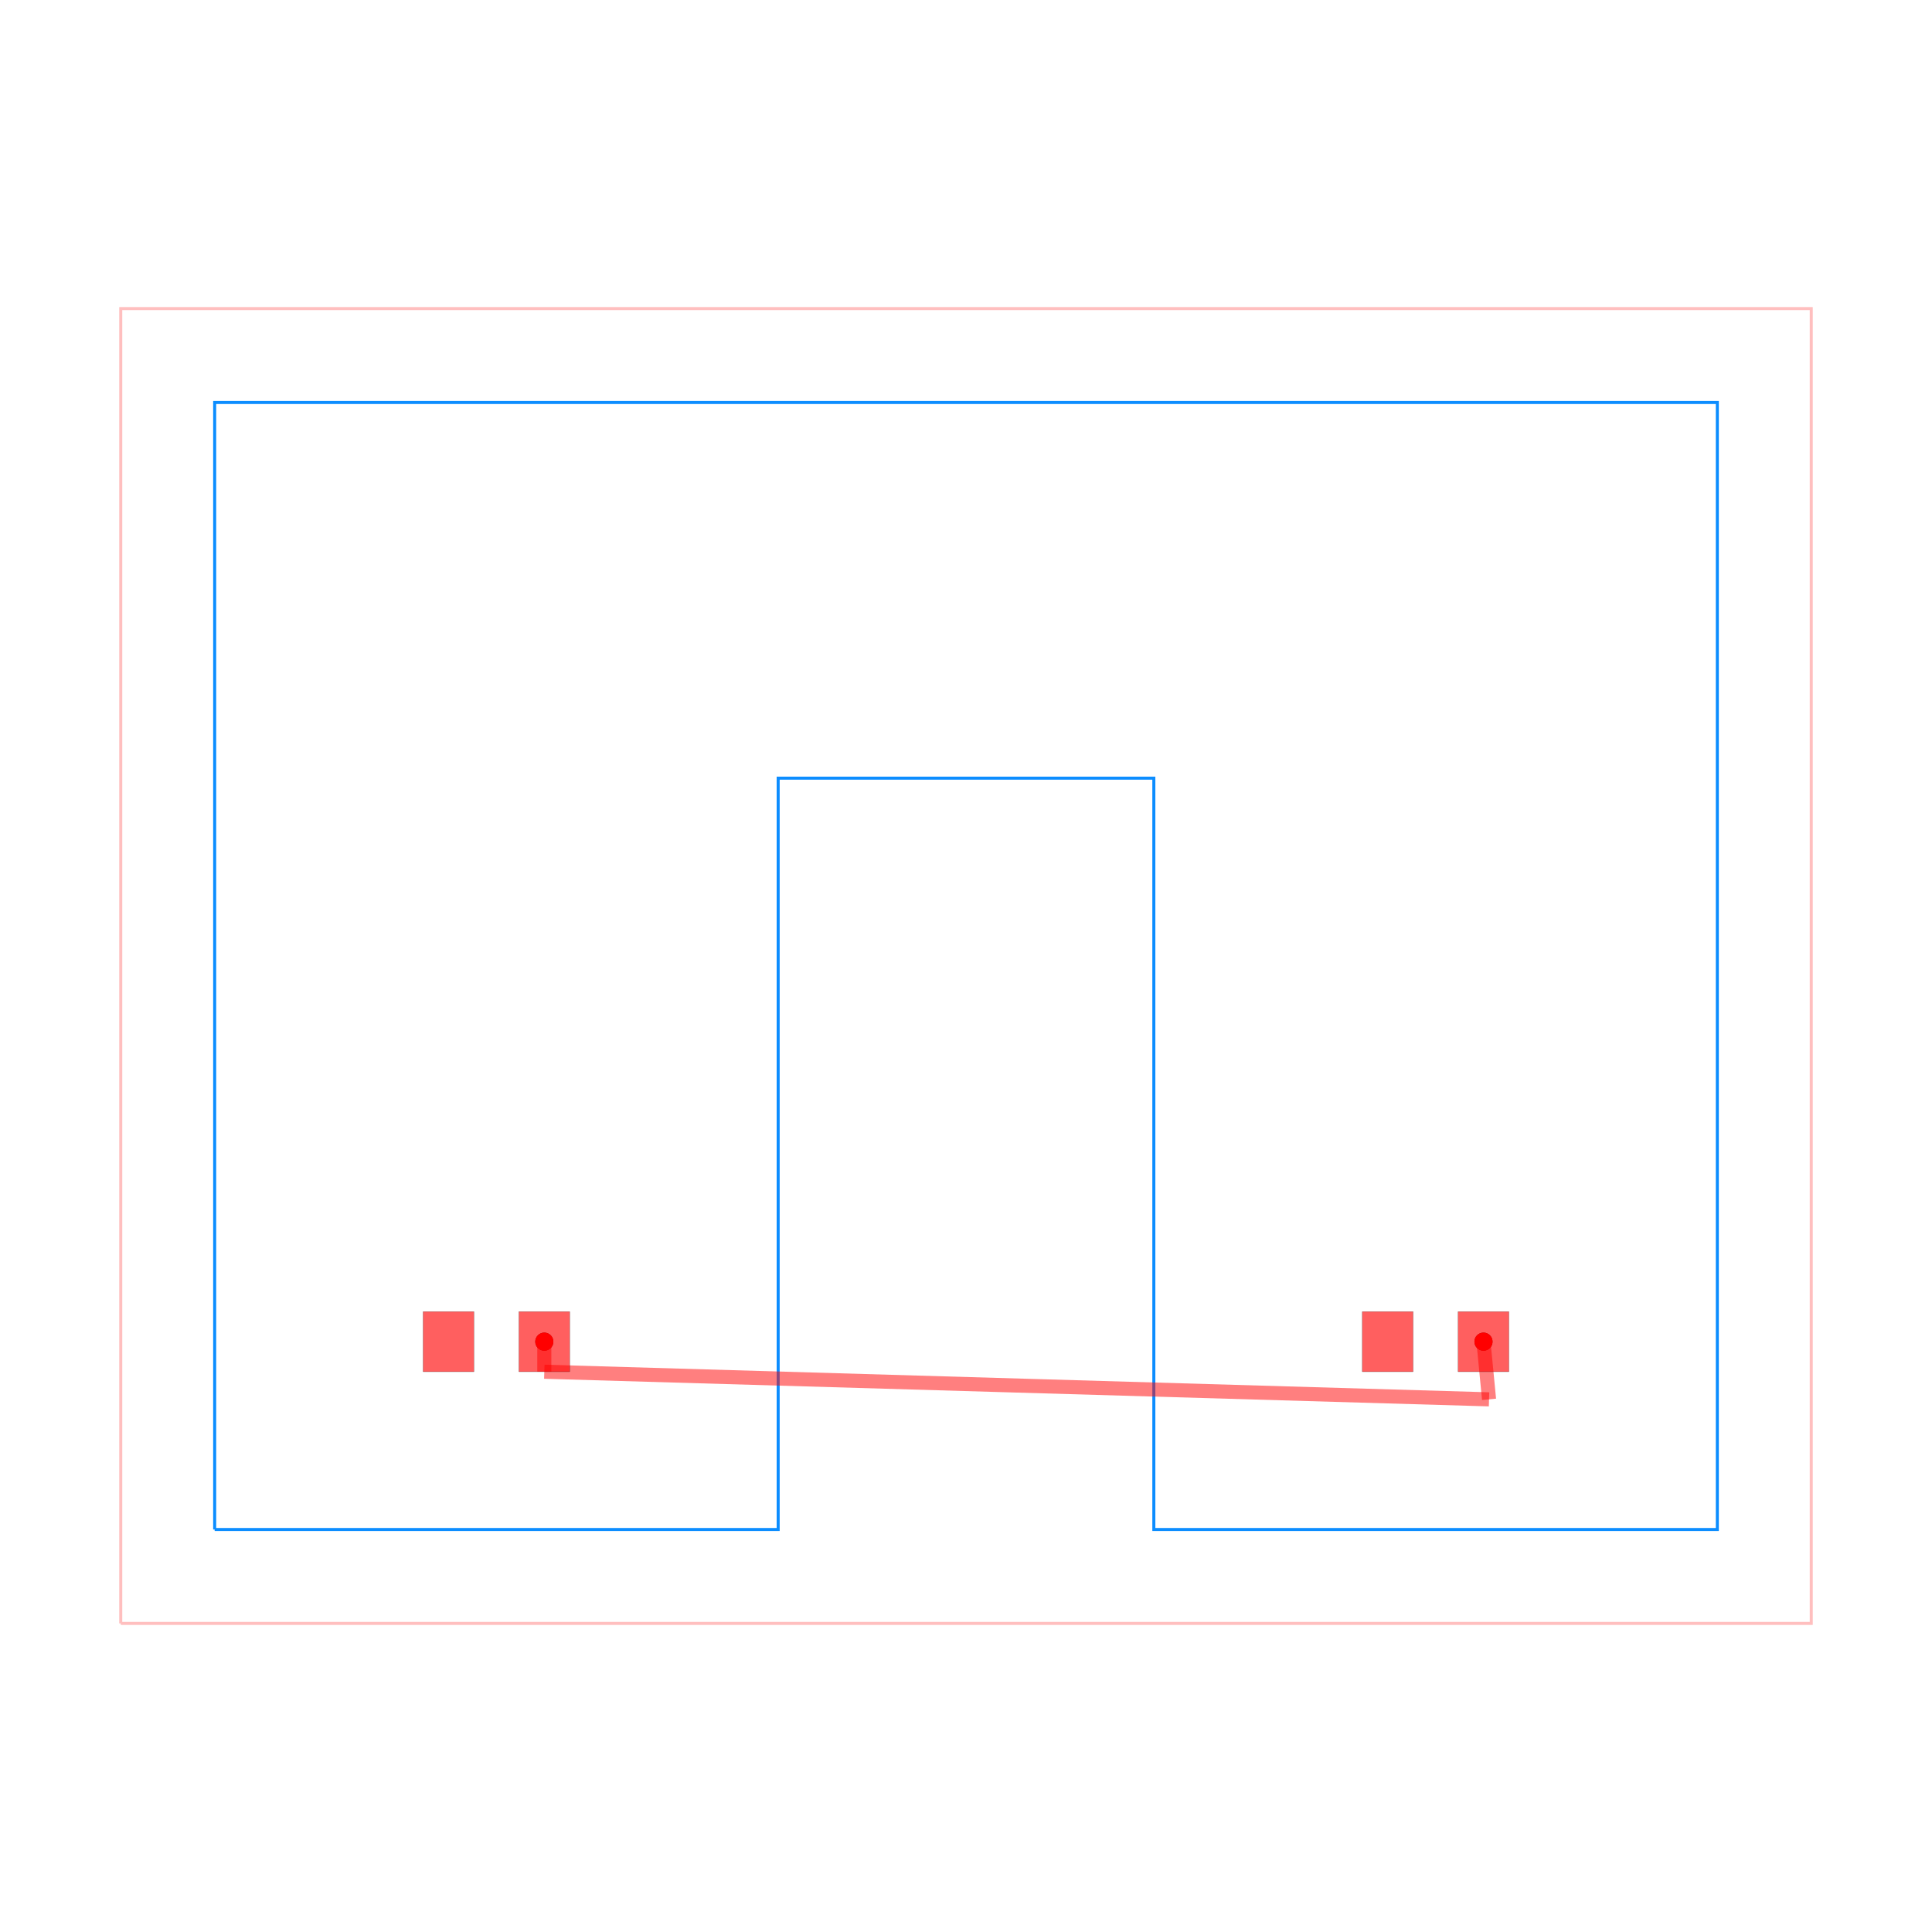
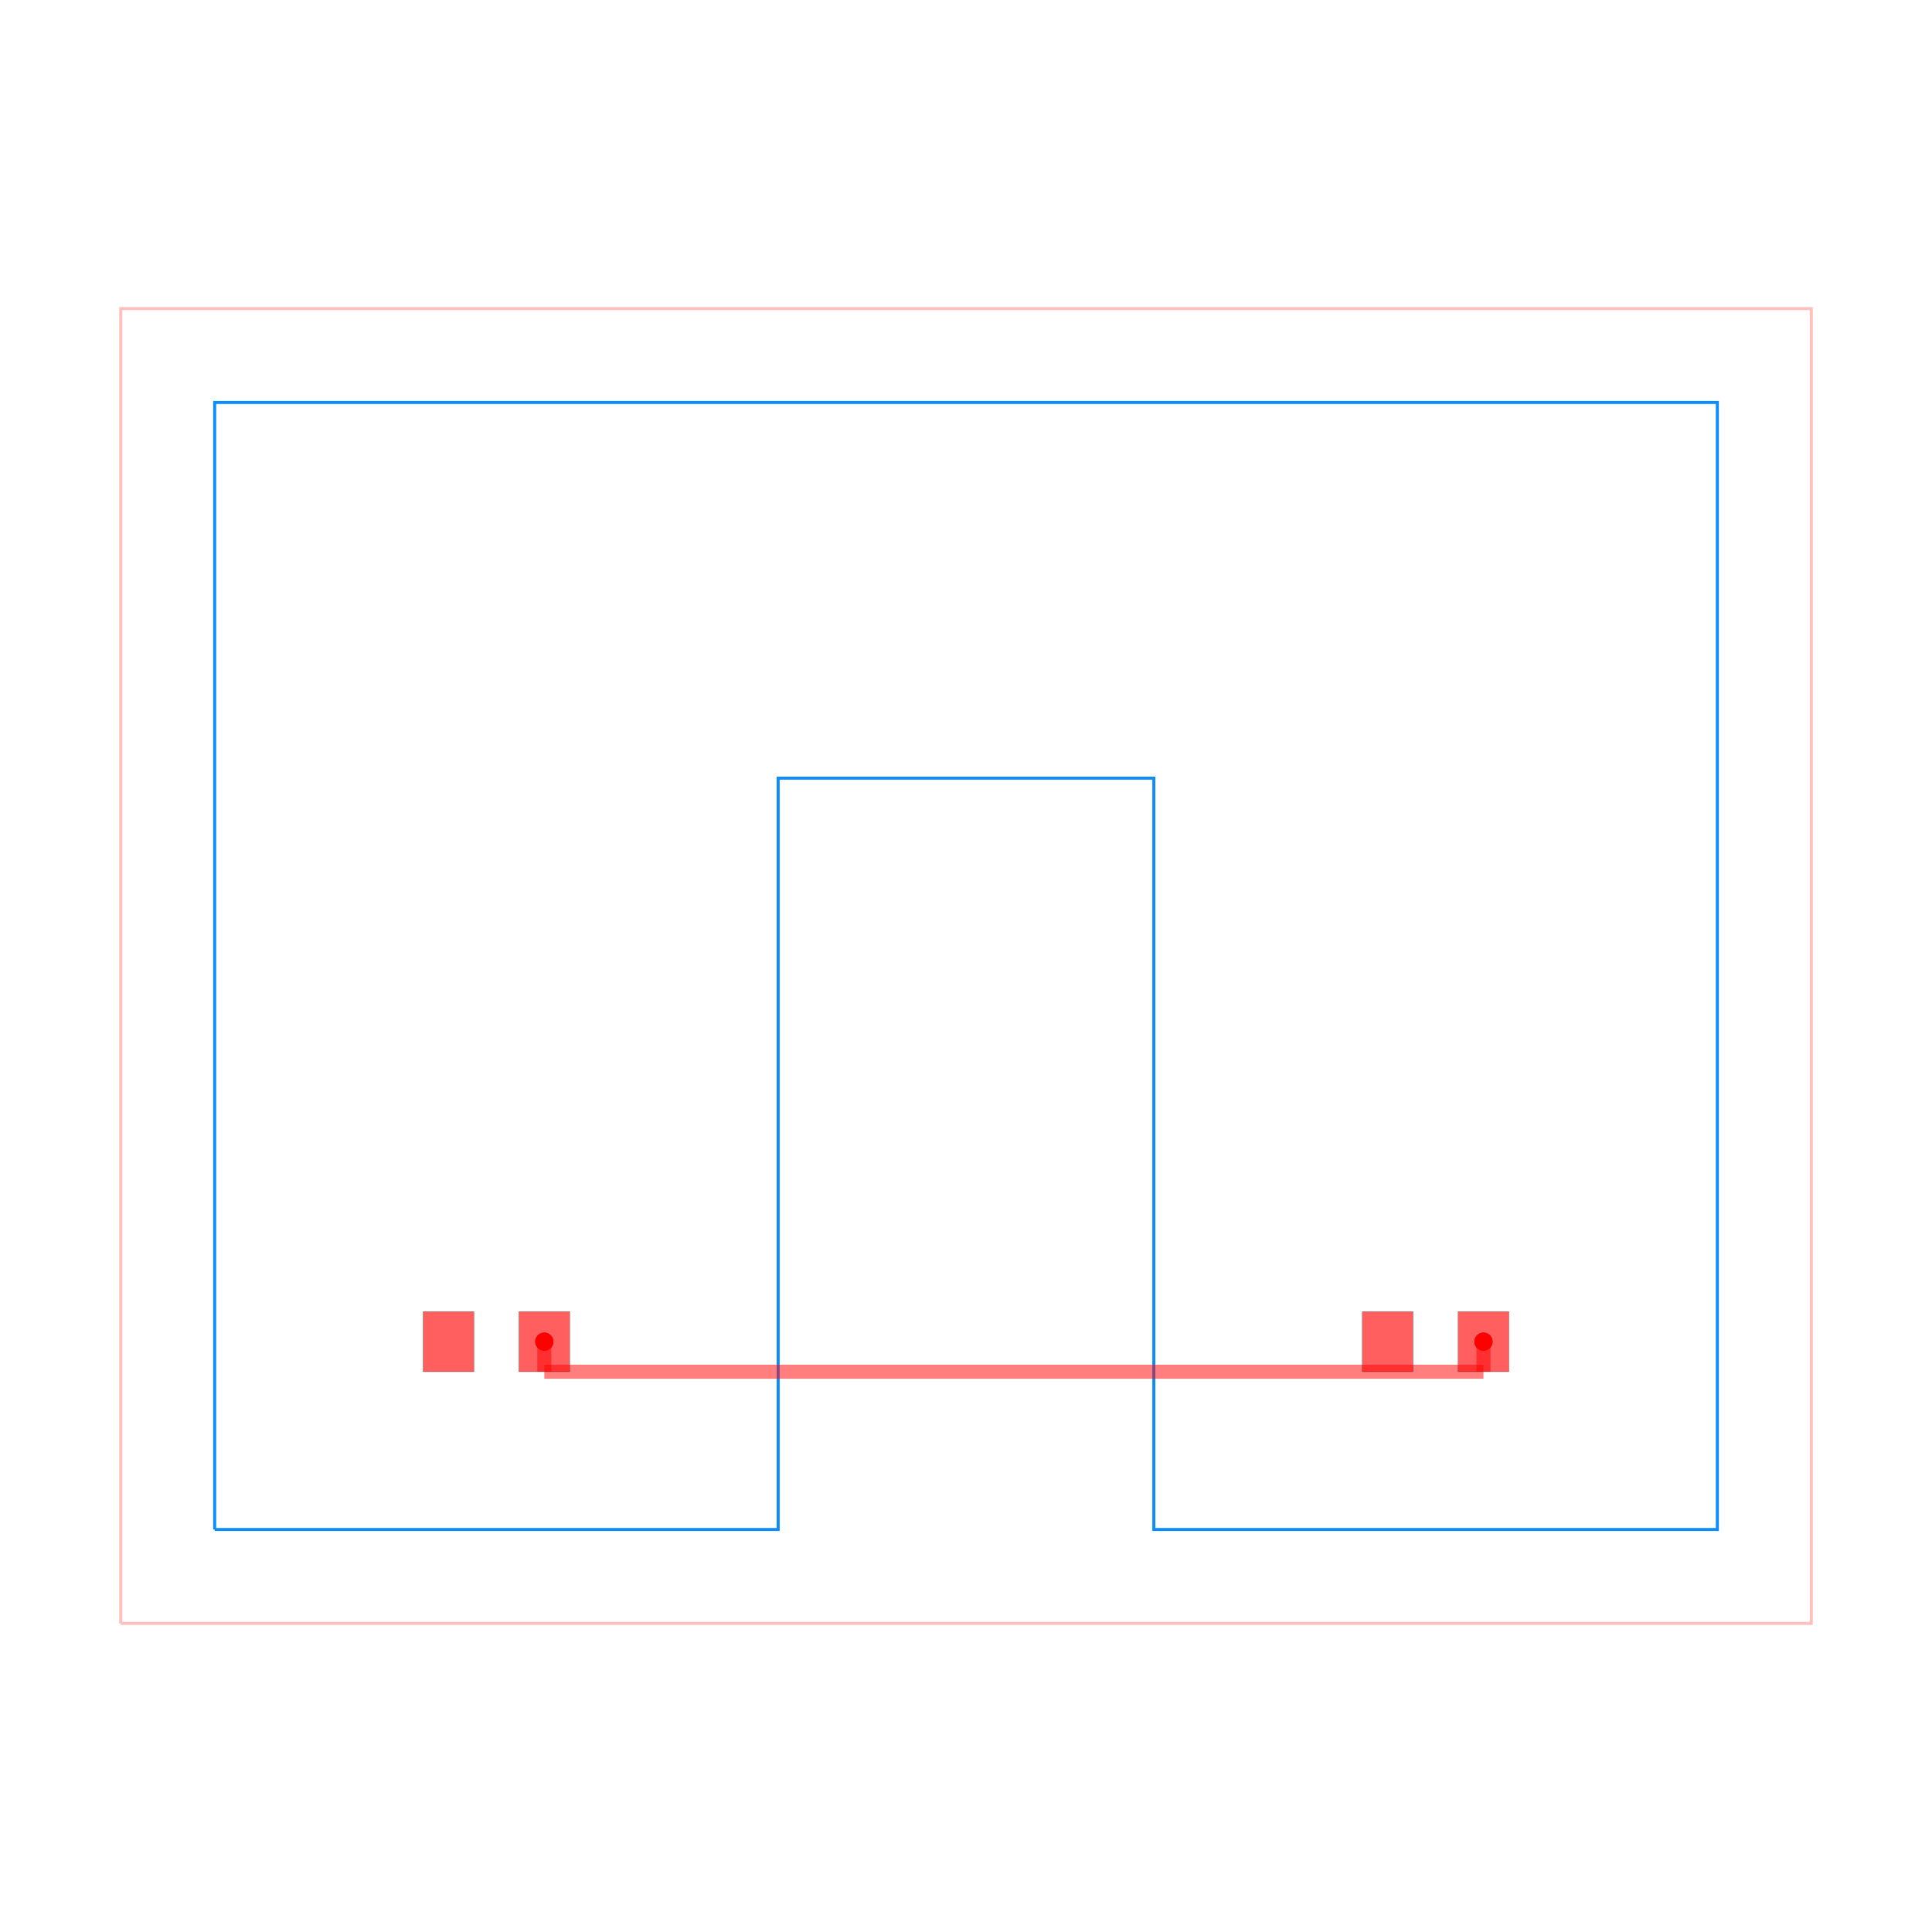
<svg xmlns="http://www.w3.org/2000/svg" width="640" height="640" viewBox="0 0 640 640">
  <rect width="100%" height="100%" fill="white" />
  <g>
    <circle data-type="point" data-label="source_trace_0 pcb_port_1" data-x="-4.49" data-y="-4" cx="180.311" cy="444.444" r="3" fill="black" />
  </g>
  <g>
    <circle data-type="point" data-label="source_trace_0 pcb_port_3" data-x="5.51" data-y="-4" cx="491.422" cy="444.444" r="3" fill="black" />
  </g>
  <g>
    <circle data-type="point" data-label="source_trace_0 (top)" data-x="-4.49" data-y="-4" cx="180.311" cy="444.444" r="3" fill="hsl(0, 100%, 50%)" />
  </g>
  <g>
    <circle data-type="point" data-label="source_trace_0 (top)" data-x="5.51" data-y="-4" cx="491.422" cy="444.444" r="3" fill="hsl(0, 100%, 50%)" />
  </g>
  <g>
    <polyline data-points="-9,-7 9,-7 9,7 -9,7 -9,-7" data-type="line" data-label="" points="40,537.778 600,537.778 600,102.222 40,102.222 40,537.778" fill="none" stroke="rgba(255,0,0,0.25)" stroke-width="1px" />
  </g>
  <g>
    <polyline data-points="-8,-6 -2,-6 -2,2 2,2 2,-6 8,-6 8,6 -8,6 -8,-6" data-type="line" data-label="" points="71.111,506.667 257.778,506.667 257.778,257.778 382.222,257.778 382.222,506.667 568.889,506.667 568.889,133.333 71.111,133.333 71.111,506.667" fill="none" stroke="rgba(0, 136, 255, 0.95)" stroke-width="1px" />
  </g>
  <g>
    <polyline data-points="-4.49,-4 -4.49,-4.32" data-type="line" data-label="" points="180.311,444.444 180.311,454.4" fill="none" stroke="rgba(255,0,0,0.5)" stroke-width="4.667" />
  </g>
  <g>
-     <polyline data-points="-4.49,-4.32 5.569256837233331,-4.614089488491348" data-type="line" data-label="" points="180.311,454.4 493.266,463.549" fill="none" stroke="rgba(255,0,0,0.5)" stroke-width="4.667" />
+     <polyline data-points="-4.49,-4.32 5.51,-4.32" data-type="line" data-label="" points="180.311,454.4 491.422,454.4" fill="none" stroke="rgba(255,0,0,0.5)" stroke-width="4.667" />
  </g>
  <g>
-     <polyline data-points="5.569256837233331,-4.614089488491348 5.51,-4" data-type="line" data-label="" points="493.266,463.549 491.422,444.444" fill="none" stroke="rgba(255,0,0,0.5)" stroke-width="4.667" />
+     <polyline data-points="5.51,-4.32 5.51,-4" data-type="line" data-label="" points="491.422,454.4 491.422,444.444" fill="none" stroke="rgba(255,0,0,0.5)" stroke-width="4.667" />
  </g>
  <g>
    <rect data-type="rect" data-label="top" data-x="-5.51" data-y="-4" x="140.178" y="434.489" width="16.8" height="19.911" fill="rgba(255,0,0,0.25)" stroke="black" stroke-width="0.032" />
  </g>
  <g>
    <rect data-type="rect" data-label="top" data-x="-4.49" data-y="-4" x="171.911" y="434.489" width="16.8" height="19.911" fill="rgba(255,0,0,0.25)" stroke="black" stroke-width="0.032" />
  </g>
  <g>
    <rect data-type="rect" data-label="top" data-x="4.49" data-y="-4" x="451.289" y="434.489" width="16.8" height="19.911" fill="rgba(255,0,0,0.25)" stroke="black" stroke-width="0.032" />
  </g>
  <g>
    <rect data-type="rect" data-label="top" data-x="5.51" data-y="-4" x="483.022" y="434.489" width="16.8" height="19.911" fill="rgba(255,0,0,0.25)" stroke="black" stroke-width="0.032" />
  </g>
  <g>
    <rect data-type="rect" data-label="" data-x="-5.51" data-y="-4" x="140.178" y="434.489" width="16.8" height="19.911" fill="rgba(255,0,0,0.5)" stroke="black" stroke-width="0.032" />
  </g>
  <g>
    <rect data-type="rect" data-label="" data-x="-4.49" data-y="-4" x="171.911" y="434.489" width="16.8" height="19.911" fill="rgba(255,0,0,0.5)" stroke="black" stroke-width="0.032" />
  </g>
  <g>
    <rect data-type="rect" data-label="" data-x="4.49" data-y="-4" x="451.289" y="434.489" width="16.8" height="19.911" fill="rgba(255,0,0,0.5)" stroke="black" stroke-width="0.032" />
  </g>
  <g>
    <rect data-type="rect" data-label="" data-x="5.51" data-y="-4" x="483.022" y="434.489" width="16.8" height="19.911" fill="rgba(255,0,0,0.5)" stroke="black" stroke-width="0.032" />
  </g>
  <g id="crosshair" style="display: none">
    <line id="crosshair-h" y1="0" y2="640" stroke="#666" stroke-width="0.5" />
    <line id="crosshair-v" x1="0" x2="640" stroke="#666" stroke-width="0.5" />
    <text id="coordinates" font-family="monospace" font-size="12" fill="#666" />
  </g>
</svg>
